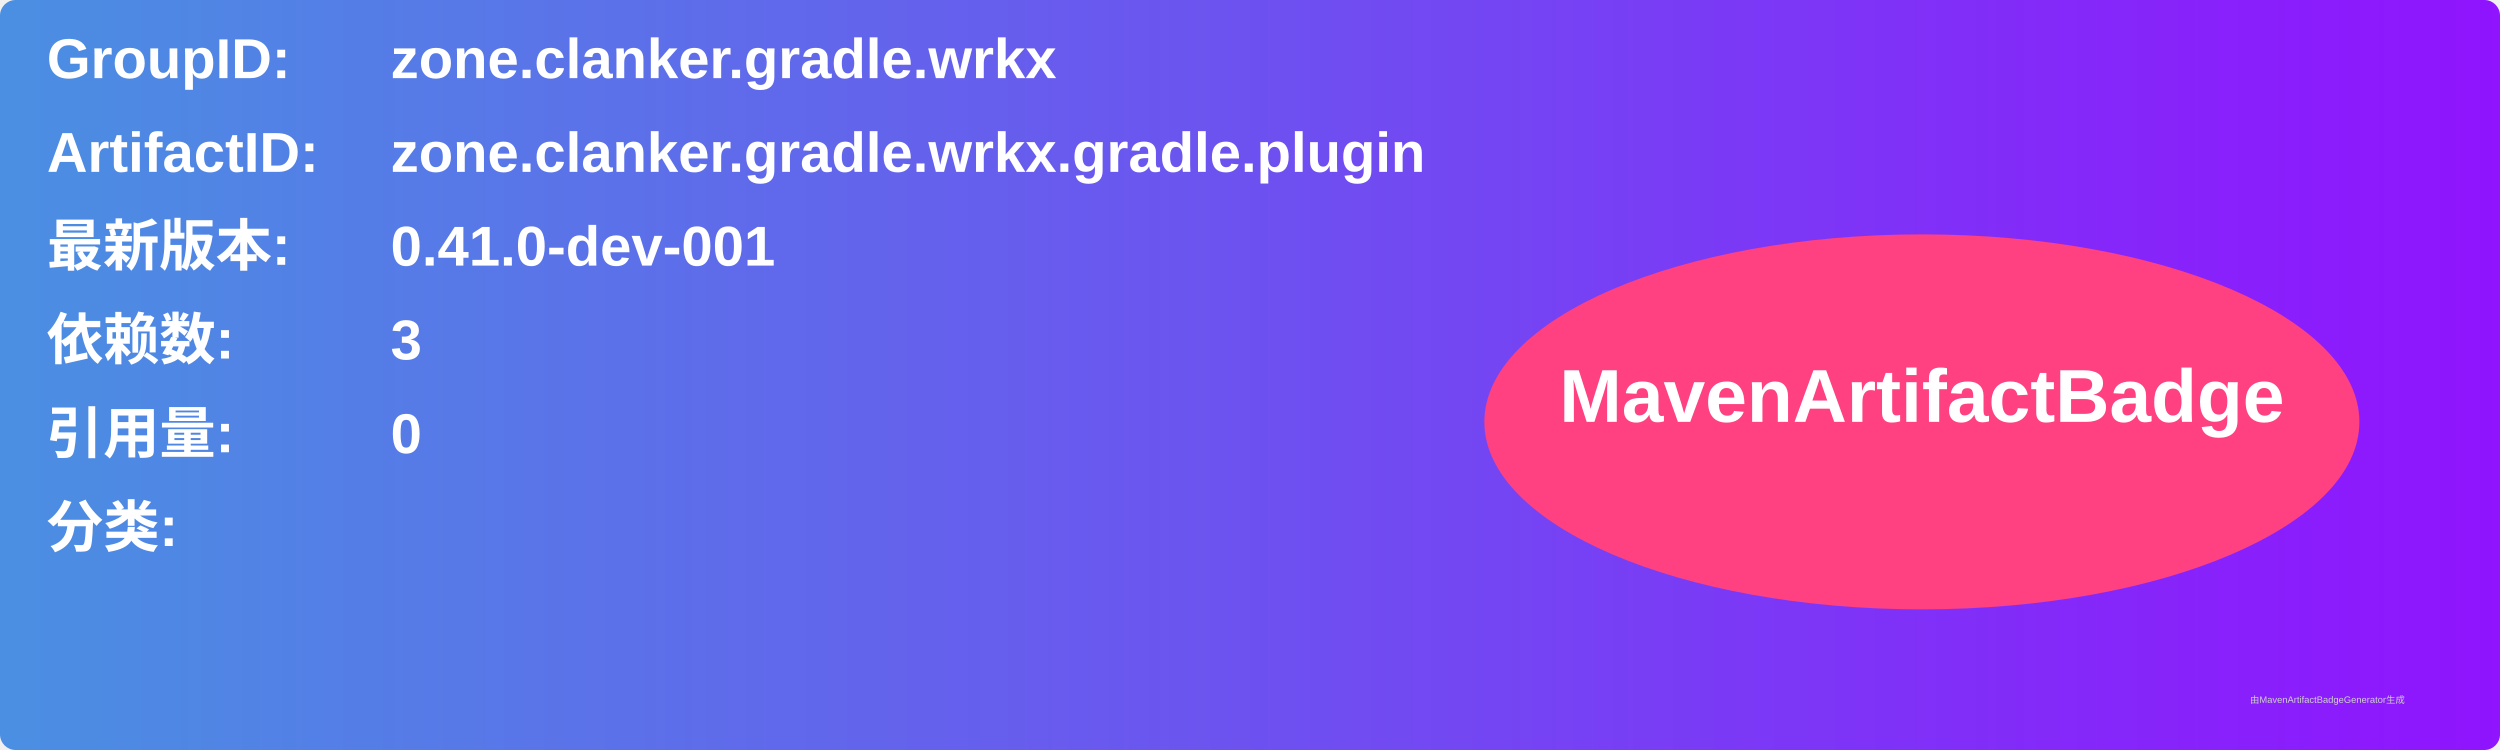
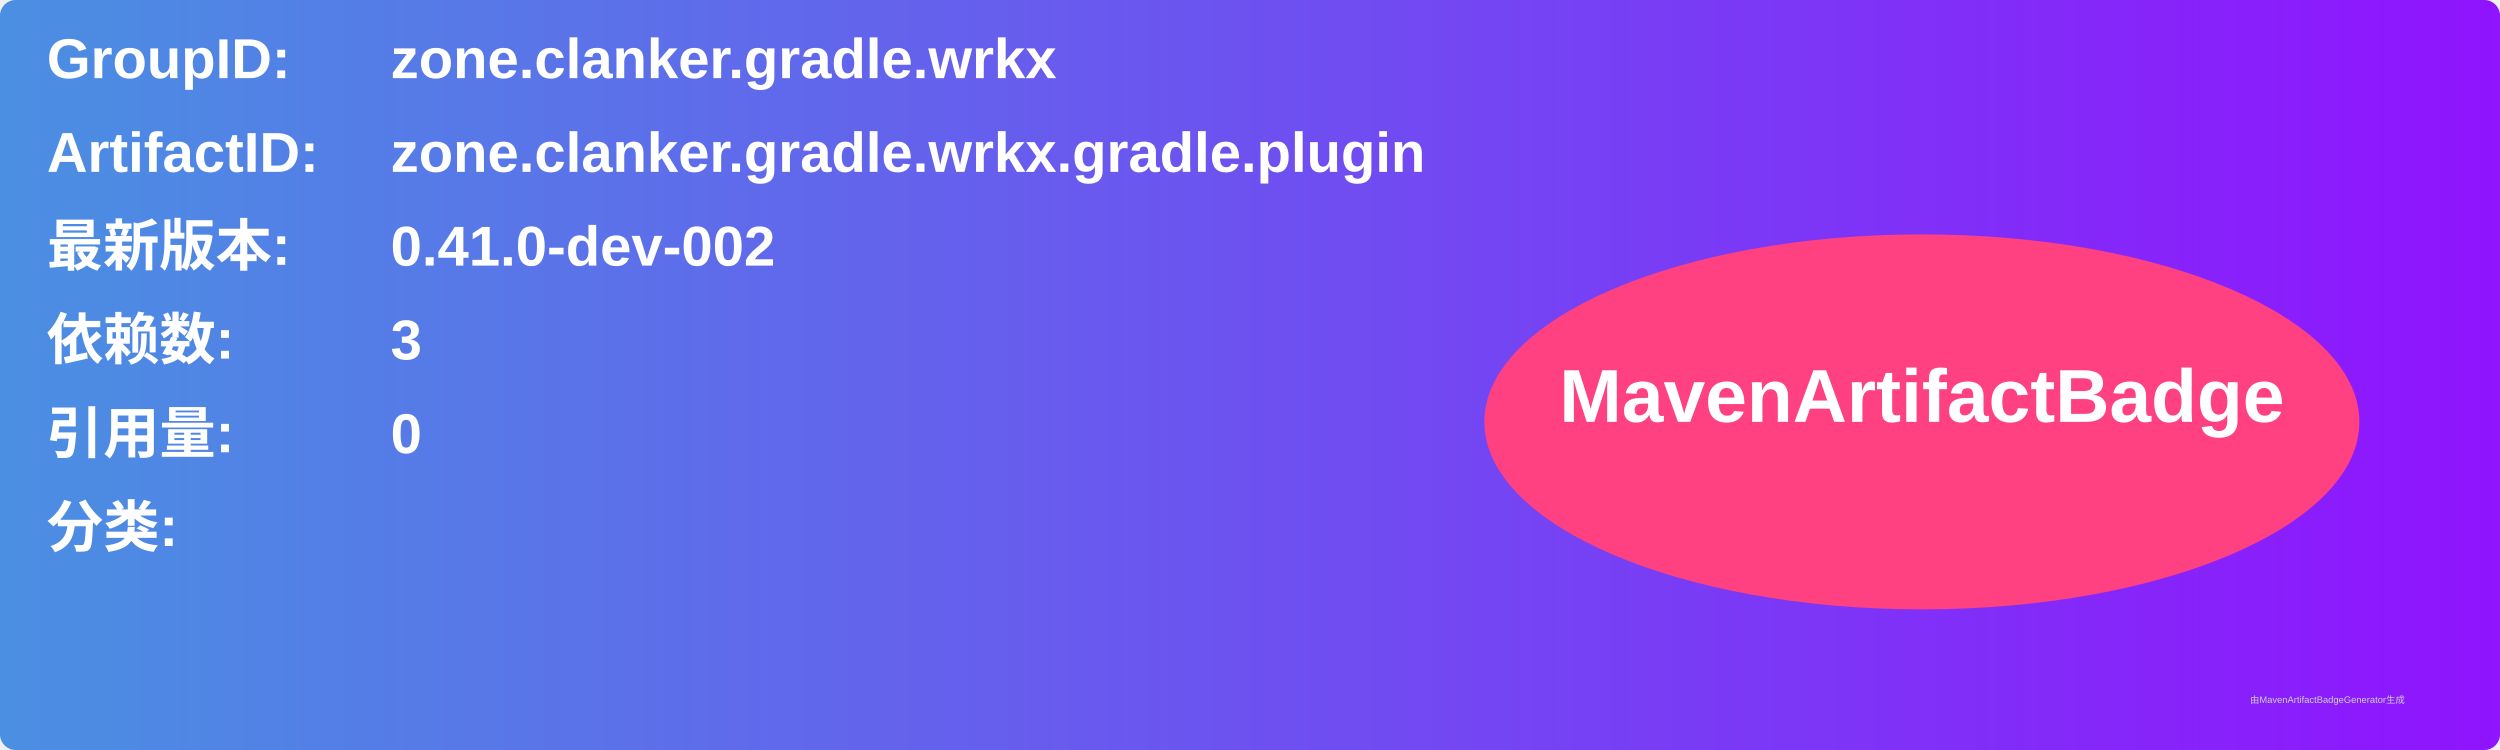
<svg xmlns="http://www.w3.org/2000/svg" width="800" height="240" viewBox="0 0 800 240">
  <linearGradient id="grad" x1="0%" y1="0%" x2="100%" y2="0%">
    <stop offset="0%" stop-color="#4a90e2" />
    <stop offset="100%" stop-color="#9013fe" />
  </linearGradient>
  <rect width="100%" height="100%" rx="5" ry="5" fill="url(#grad)" />
  <g transform="translate(15, 15)">
    <text x="0" y="10" font-family="Arial" font-size="18" fill="white" font-weight="bold" width="260">GroupID:</text>
    <text x="110" y="10" font-family="Arial" font-size="18" fill="white" font-weight="bold" width="460">zone.clanker.gradle.wrkx</text>
    <text x="0" y="40" font-family="Arial" font-size="18" fill="white" font-weight="bold" width="260">ArtifactID:</text>
    <text x="110" y="40" font-family="Arial" font-size="18" fill="white" font-weight="bold" width="460">zone.clanker.gradle.wrkx.gradle.plugin</text>
    <text x="0" y="70" font-family="Arial" font-size="18" fill="white" font-weight="bold">最新版本:</text>
    <text x="110" y="70" font-family="Arial" font-size="18" fill="white" font-weight="bold">
-       <tspan font-weight="bold">0.41.0-dev-001</tspan>
+       <tspan font-weight="bold">0.41.0-dev-002</tspan>
    </text>
    <text x="0" y="100" font-family="Arial" font-size="18" fill="white" font-weight="bold">依赖数: </text>
    <text x="110" y="100" font-family="Arial" font-size="18" fill="white">
      <tspan font-weight="bold">3</tspan>
    </text>
    <text x="0" y="130" font-family="Arial" font-size="18" fill="white" font-weight="bold">引用量: </text>
    <text x="110" y="130" font-family="Arial" font-size="18" fill="white">
      <tspan font-weight="bold">0</tspan>
    </text>
    <text x="0" y="160" font-family="Arial" font-size="18" fill="white" font-weight="bold">分类:</text>
    <text x="10" y="190" font-family="Arial" font-size="10" fill="white">
      <tspan font-weight="bold" />
    </text>
    <ellipse cx="600" cy="120" rx="140" ry="60" fill="#ff4081" />
    <text x="600" y="120" text-anchor="middle" font-family="Arial" font-size="24" fill="white" font-weight="bold">MavenArtifactBadge</text>
  </g>
  <text x="720" y="225" font-family="Arial" font-size="3" fill="#d0d0d0">由MavenArtifactBadgeGenerator生成</text>
</svg>
